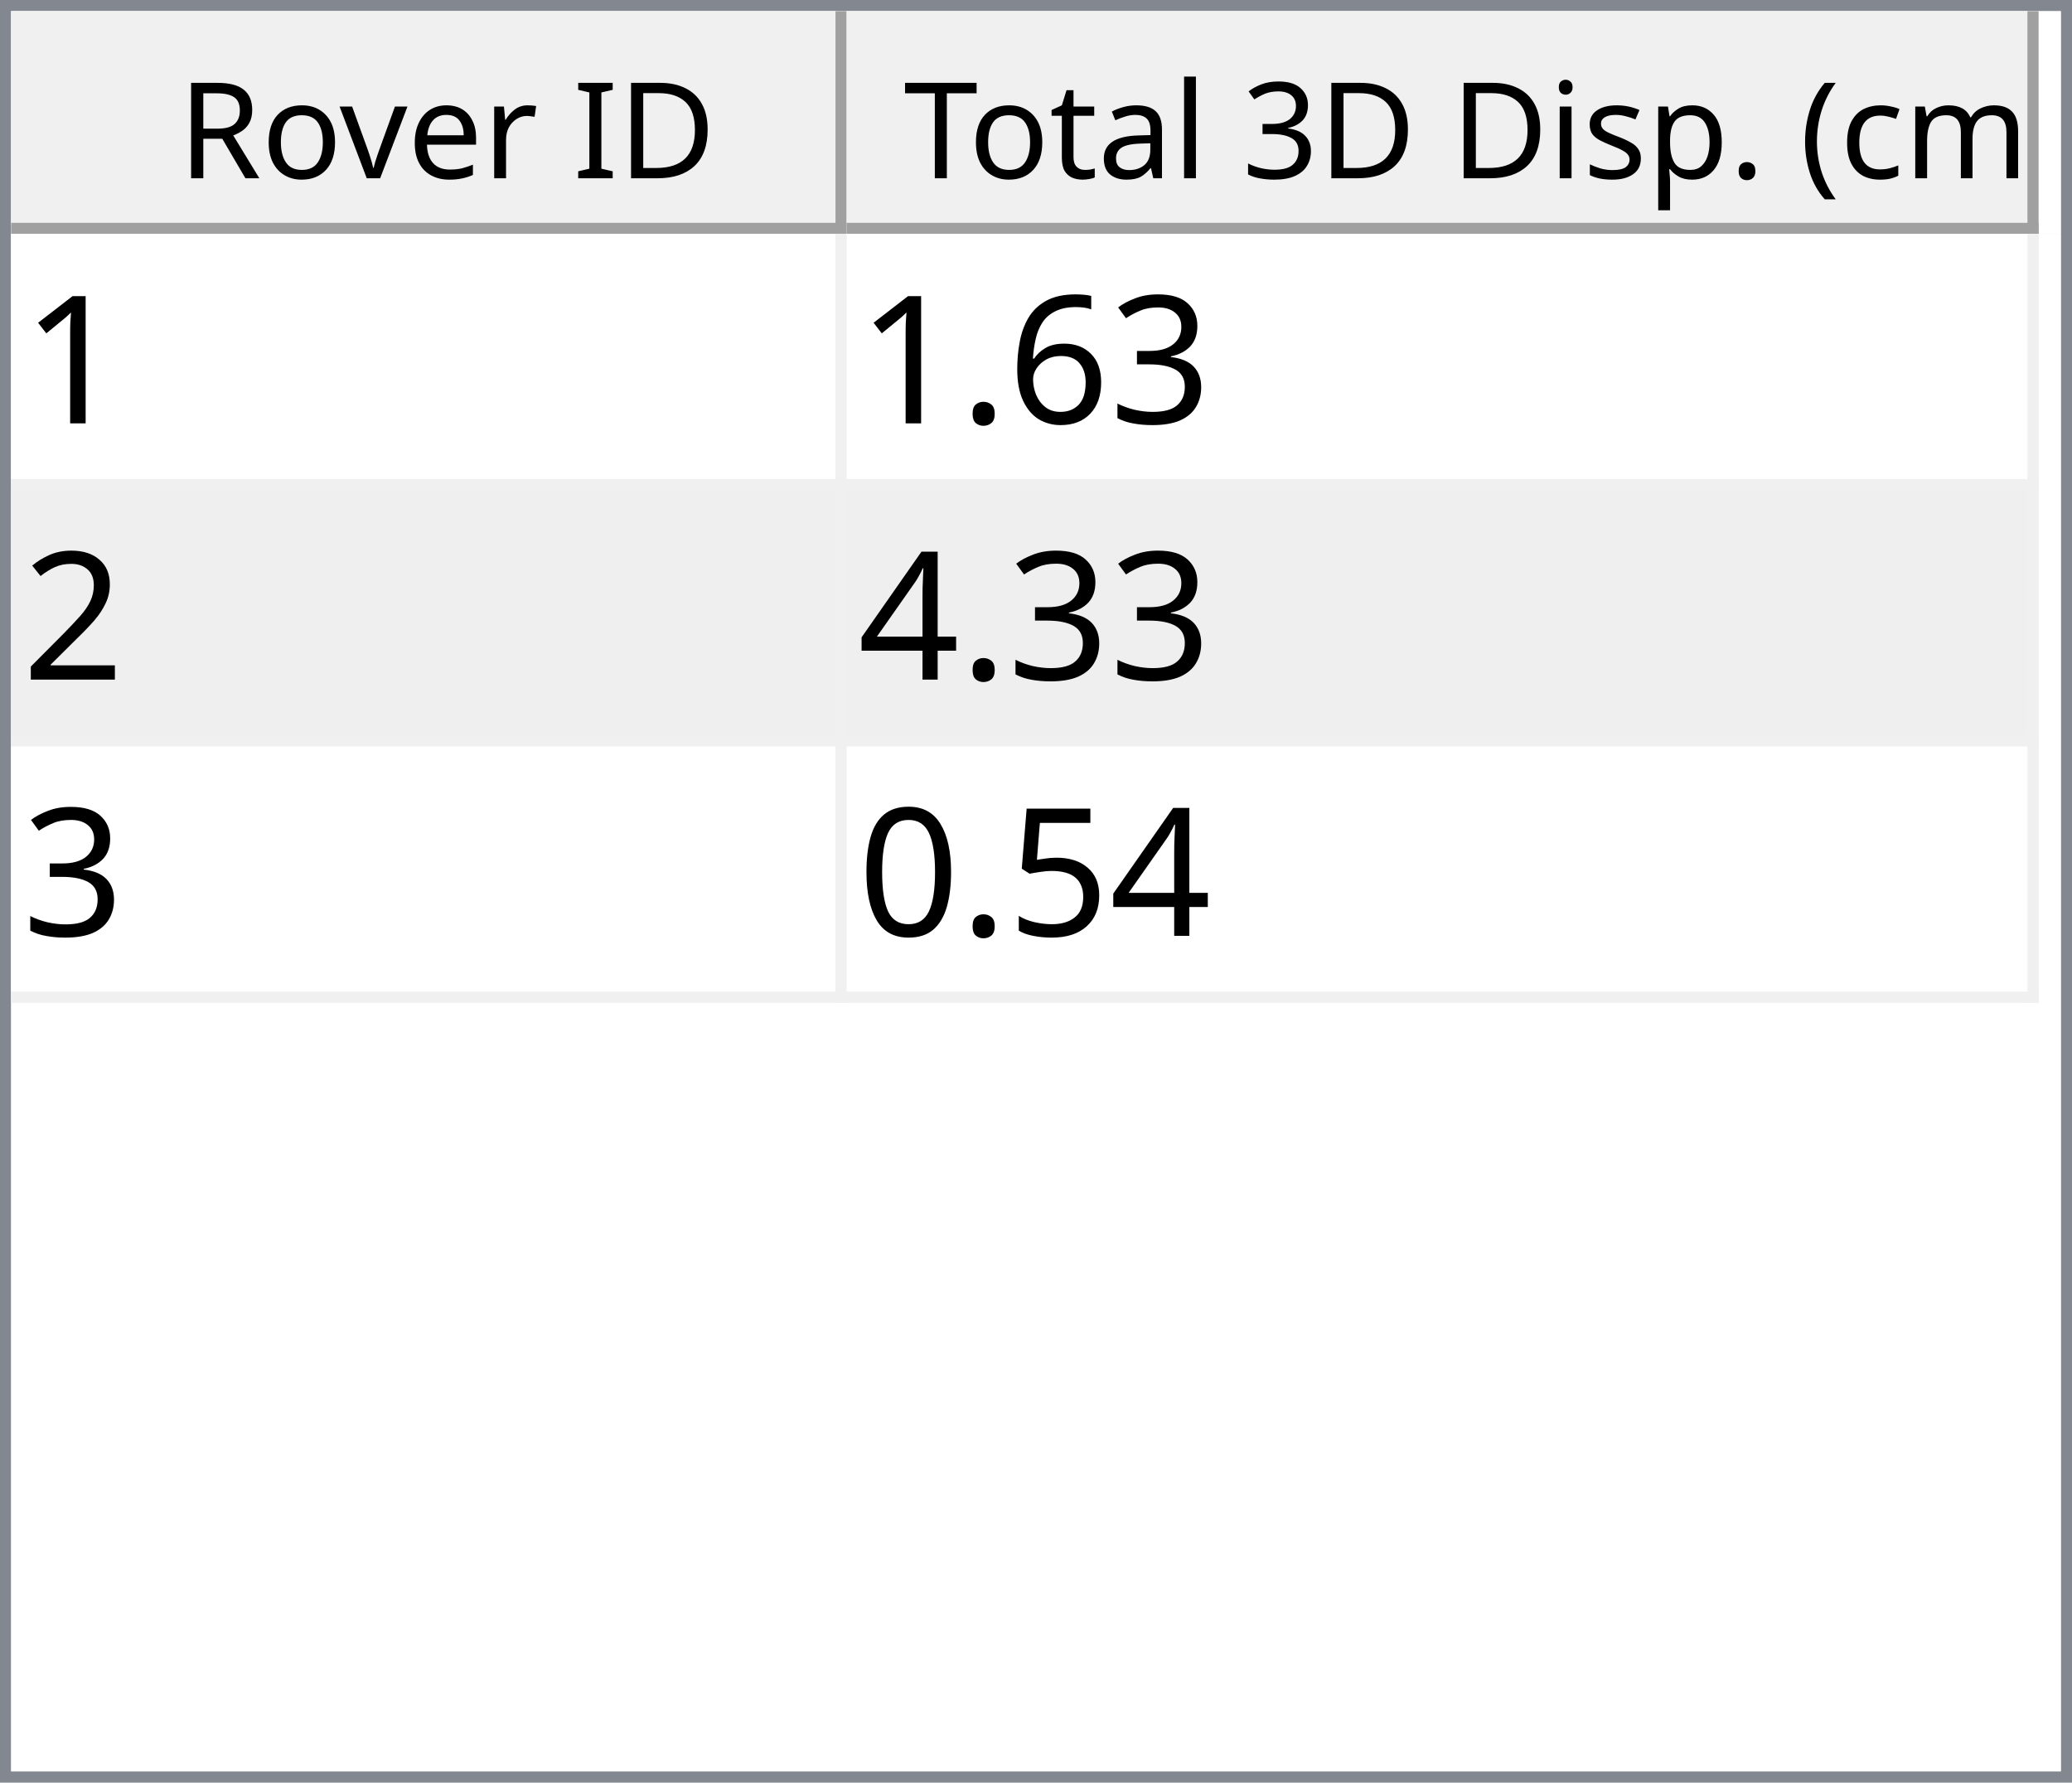
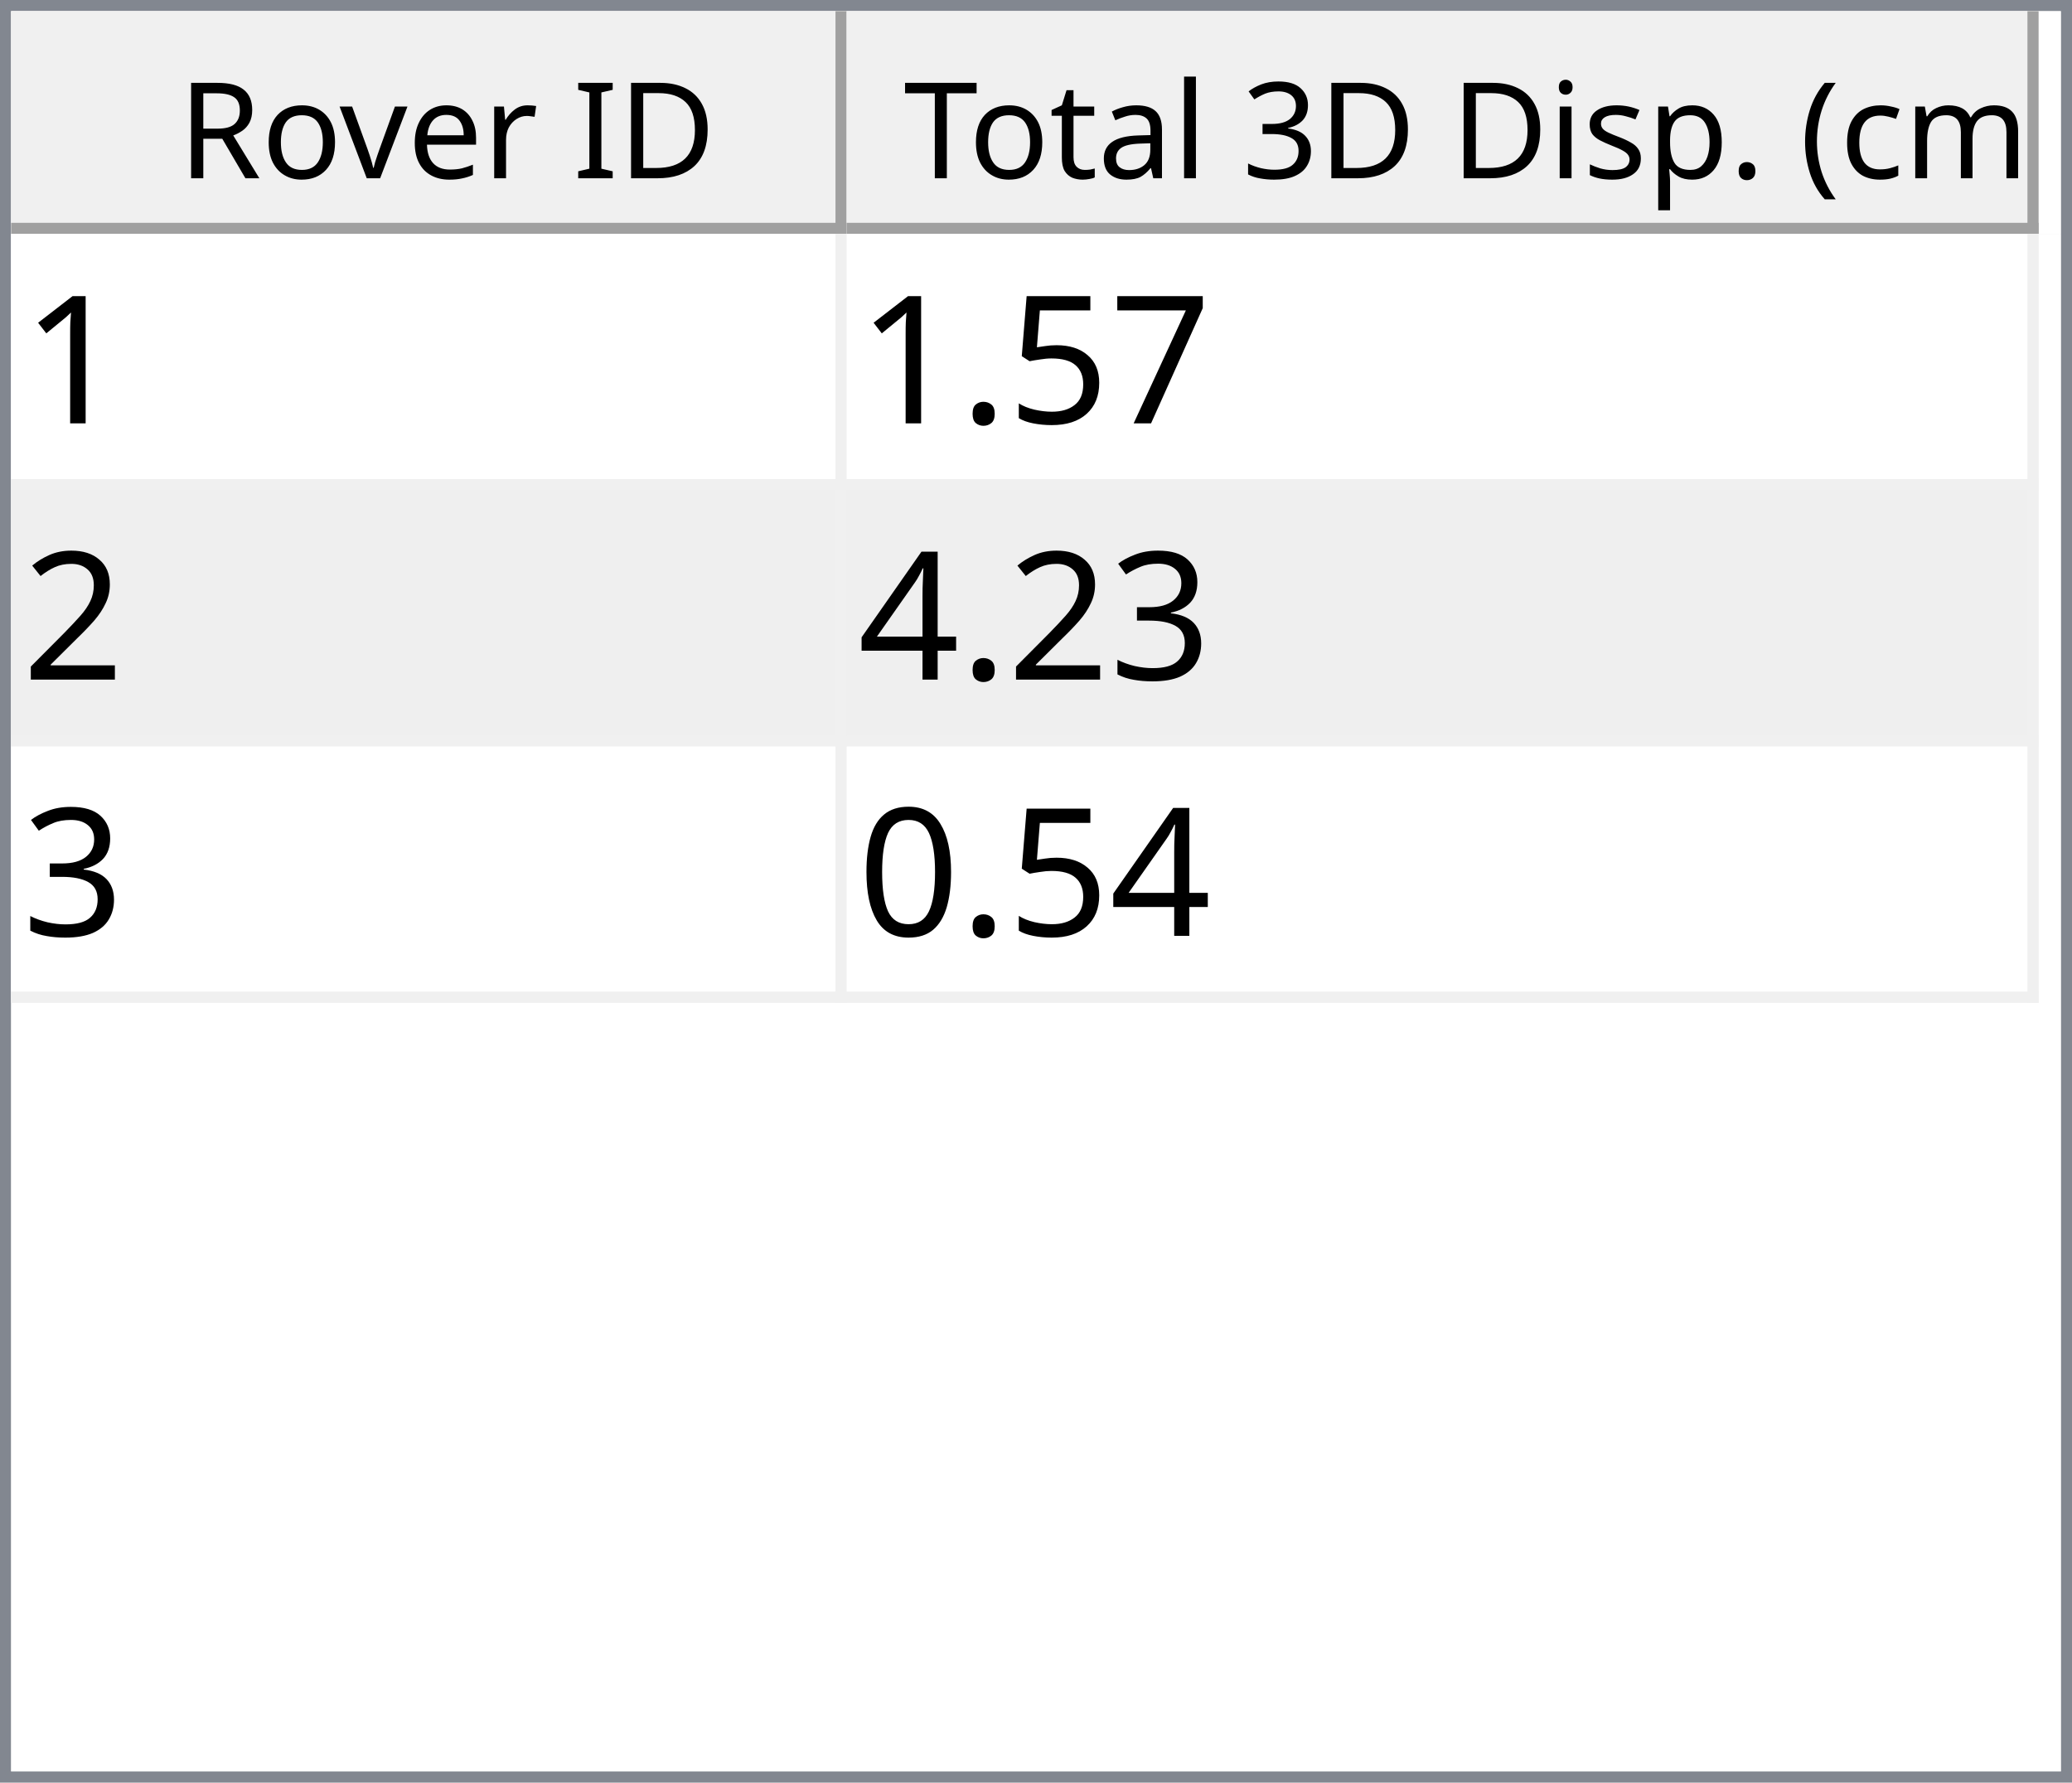
<svg xmlns="http://www.w3.org/2000/svg" style="fill-opacity:1; color-rendering:auto; color-interpolation:auto; text-rendering:auto; stroke:black; stroke-linecap:square; stroke-miterlimit:10; shape-rendering:auto; stroke-opacity:1; fill:black; stroke-dasharray:none; font-weight:normal; stroke-width:1; font-family:'Dialog'; font-style:normal; stroke-linejoin:miter; font-size:12px; stroke-dashoffset:0; image-rendering:auto;" width="186" height="160">
  <defs id="genericDefs" />
  <g>
    <defs id="defs1">
      <clipPath clipPathUnits="userSpaceOnUse" id="clipPath1">
        <path d="M0 0 L186 0 L186 160 L0 160 L0 0 Z" />
      </clipPath>
      <clipPath clipPathUnits="userSpaceOnUse" id="clipPath2">
        <path d="M0 0 L0 160 L186 160 L186 0 Z" />
      </clipPath>
      <clipPath clipPathUnits="userSpaceOnUse" id="clipPath3">
        <path d="M0 0 L0 20 L184 20 L184 0 Z" />
      </clipPath>
      <clipPath clipPathUnits="userSpaceOnUse" id="clipPath4">
        <path d="M0 0 L0 20 L75 20 L75 0 Z" />
      </clipPath>
      <clipPath clipPathUnits="userSpaceOnUse" id="clipPath5">
        <path d="M1 1 L1 19 L74 19 L74 1 Z" />
      </clipPath>
      <clipPath clipPathUnits="userSpaceOnUse" id="clipPath6">
        <path d="M0 0 L0 18 L73 18 L73 0 Z" />
      </clipPath>
      <clipPath clipPathUnits="userSpaceOnUse" id="clipPath7">
        <path d="M-0.5 -0.5 L-0.5 19.5 L74.5 19.5 L74.5 -0.5 Z" />
      </clipPath>
      <clipPath clipPathUnits="userSpaceOnUse" id="clipPath8">
        <path d="M0 0 L0 20 L107 20 L107 0 Z" />
      </clipPath>
      <clipPath clipPathUnits="userSpaceOnUse" id="clipPath9">
        <path d="M1 1 L1 19 L106 19 L106 1 Z" />
      </clipPath>
      <clipPath clipPathUnits="userSpaceOnUse" id="clipPath10">
        <path d="M0 0 L0 18 L105 18 L105 0 Z" />
      </clipPath>
      <clipPath clipPathUnits="userSpaceOnUse" id="clipPath11">
        <path d="M-0.5 -0.5 L-0.5 19.5 L106.5 19.5 L106.5 -0.5 Z" />
      </clipPath>
      <clipPath clipPathUnits="userSpaceOnUse" id="clipPath12">
        <path d="M0 0 L0 138 L184 138 L184 0 Z" />
      </clipPath>
      <clipPath clipPathUnits="userSpaceOnUse" id="clipPath13">
        <path d="M0 0 L0 69 L182 69 L182 0 Z" />
      </clipPath>
      <clipPath clipPathUnits="userSpaceOnUse" id="clipPath14">
        <path d="M-0.5 -0.5 L-0.5 68.5 L181.5 68.5 L181.5 -0.5 Z" />
      </clipPath>
      <clipPath clipPathUnits="userSpaceOnUse" id="clipPath15">
        <path d="M0 0 L0 22 L74 22 L74 0 Z" />
      </clipPath>
      <clipPath clipPathUnits="userSpaceOnUse" id="clipPath16">
        <path d="M0 0 L0 22 L106 22 L106 0 Z" />
      </clipPath>
      <font horiz-adv-x="64.551" id="font1">
        <font-face ascent="107.91" descent="25.098" units-per-em="100" style="font-style:normal; font-family:Segoe UI; font-weight:normal;" />
        <missing-glyph horiz-adv-x="64.551" d="M8.109 0 L8.109 68.266 L56.453 68.266 L56.453 0 L8.109 0 ZM15.328 7.234 L49.219 7.234 L49.219 61.031 L15.328 61.031 L15.328 7.234 Z" />
        <glyph unicode="D" horiz-adv-x="70.117" d="M9.188 0 L9.188 70.016 L28.516 70.016 Q65.531 70.016 65.531 35.891 Q65.531 19.672 55.25 9.836 Q44.969 0 27.734 0 L9.188 0 ZM17.391 62.594 L17.391 7.422 L27.828 7.422 Q41.609 7.422 49.273 14.797 Q56.938 22.172 56.938 35.688 Q56.938 62.594 28.328 62.594 L17.391 62.594 Z" />
        <glyph unicode="I" horiz-adv-x="26.611" d="M17.391 0 L9.188 0 L9.188 70.016 L17.391 70.016 L17.391 0 Z" />
        <glyph unicode=" " horiz-adv-x="27.393" d="" />
        <glyph unicode="r" horiz-adv-x="34.766" d="M34.188 41.891 Q32.078 43.5 28.125 43.5 Q23 43.5 19.555 38.672 Q16.109 33.844 16.109 25.484 L16.109 0 L8.109 0 L8.109 50 L16.109 50 L16.109 39.703 L16.312 39.703 Q18.016 44.969 21.531 47.922 Q25.047 50.875 29.391 50.875 Q32.516 50.875 34.188 50.203 L34.188 41.891 Z" />
        <glyph unicode="e" horiz-adv-x="52.295" d="M48.297 23 L12.984 23 Q13.188 14.656 17.484 10.109 Q21.781 5.562 29.297 5.562 Q37.75 5.562 44.828 11.141 L44.828 3.609 Q38.234 -1.172 27.391 -1.172 Q16.797 -1.172 10.742 5.641 Q4.688 12.453 4.688 24.812 Q4.688 36.469 11.305 43.82 Q17.922 51.172 27.734 51.172 Q37.547 51.172 42.922 44.828 Q48.297 38.484 48.297 27.203 L48.297 23 ZM40.094 29.781 Q40.047 36.719 36.75 40.578 Q33.453 44.438 27.594 44.438 Q21.922 44.438 17.969 40.383 Q14.016 36.328 13.094 29.781 L40.094 29.781 Z" />
        <glyph unicode="v" horiz-adv-x="47.9" d="M47.406 50 L27.484 0 L19.625 0 L0.688 50 L9.469 50 L22.172 13.672 Q23.578 9.672 23.922 6.688 L24.125 6.688 Q24.609 10.453 25.688 13.484 L38.969 50 L47.406 50 Z" />
        <glyph unicode="o" horiz-adv-x="58.594" d="M29 -1.172 Q17.922 -1.172 11.305 5.836 Q4.688 12.844 4.688 24.422 Q4.688 37.016 11.57 44.094 Q18.453 51.172 30.172 51.172 Q41.359 51.172 47.633 44.289 Q53.906 37.406 53.906 25.203 Q53.906 13.234 47.141 6.031 Q40.375 -1.172 29 -1.172 ZM29.594 44.438 Q21.875 44.438 17.383 39.188 Q12.891 33.938 12.891 24.703 Q12.891 15.828 17.43 10.695 Q21.969 5.562 29.594 5.562 Q37.359 5.562 41.531 10.594 Q45.703 15.625 45.703 24.906 Q45.703 34.281 41.531 39.359 Q37.359 44.438 29.594 44.438 Z" />
        <glyph unicode="R" horiz-adv-x="59.814" d="M59.375 0 L49.609 0 L37.891 19.625 Q36.281 22.359 34.766 24.289 Q33.25 26.219 31.664 27.438 Q30.078 28.656 28.25 29.219 Q26.422 29.781 24.125 29.781 L17.391 29.781 L17.391 0 L9.188 0 L9.188 70.016 L30.078 70.016 Q34.672 70.016 38.555 68.867 Q42.438 67.719 45.289 65.375 Q48.141 63.031 49.758 59.547 Q51.375 56.062 51.375 51.375 Q51.375 47.703 50.273 44.656 Q49.172 41.609 47.148 39.211 Q45.125 36.812 42.266 35.133 Q39.406 33.453 35.844 32.516 L35.844 32.328 Q37.594 31.547 38.891 30.547 Q40.188 29.547 41.359 28.18 Q42.531 26.812 43.68 25.078 Q44.828 23.344 46.234 21.047 L59.375 0 ZM17.391 62.594 L17.391 37.203 L28.516 37.203 Q31.594 37.203 34.203 38.133 Q36.812 39.062 38.719 40.797 Q40.625 42.531 41.703 45.047 Q42.781 47.562 42.781 50.688 Q42.781 56.297 39.141 59.445 Q35.5 62.594 28.609 62.594 L17.391 62.594 Z" />
        <glyph unicode=")" horiz-adv-x="30.176" d="M8.297 -15.922 L1.172 -15.922 Q16.406 2.344 16.406 26.812 Q16.406 51.469 1.078 70.016 L8.297 70.016 Q23.531 52.156 23.531 26.703 Q23.531 1.375 8.297 -15.922 Z" />
        <glyph unicode="m" horiz-adv-x="86.133" d="M79.109 0 L71.094 0 L71.094 28.719 Q71.094 37.016 68.531 40.727 Q65.969 44.438 59.906 44.438 Q54.781 44.438 51.195 39.75 Q47.609 35.062 47.609 28.516 L47.609 0 L39.594 0 L39.594 29.688 Q39.594 44.438 28.219 44.438 Q22.953 44.438 19.531 40.016 Q16.109 35.594 16.109 28.516 L16.109 0 L8.109 0 L8.109 50 L16.109 50 L16.109 42.094 L16.312 42.094 Q21.625 51.172 31.844 51.172 Q36.969 51.172 40.773 48.312 Q44.578 45.453 46 40.828 Q51.562 51.172 62.594 51.172 Q79.109 51.172 79.109 30.812 L79.109 0 Z" />
        <glyph unicode="c" horiz-adv-x="46.191" d="M42.188 2.297 Q36.422 -1.172 28.516 -1.172 Q17.828 -1.172 11.258 5.789 Q4.688 12.75 4.688 23.828 Q4.688 36.188 11.766 43.68 Q18.844 51.172 30.672 51.172 Q37.25 51.172 42.281 48.734 L42.281 40.531 Q36.719 44.438 30.375 44.438 Q22.703 44.438 17.797 38.945 Q12.891 33.453 12.891 24.516 Q12.891 15.719 17.508 10.641 Q22.125 5.562 29.891 5.562 Q36.422 5.562 42.188 9.906 L42.188 2.297 Z" />
        <glyph unicode="(" horiz-adv-x="30.176" d="M29.109 -15.922 L21.969 -15.922 Q6.844 1.375 6.844 26.703 Q6.844 52.156 21.969 70.016 L29.203 70.016 Q13.875 51.469 13.875 26.812 Q13.875 2.344 29.109 -15.922 Z" />
        <glyph unicode="." horiz-adv-x="21.68" d="M10.891 -1.078 Q8.641 -1.078 7.055 0.539 Q5.469 2.156 5.469 4.391 Q5.469 6.641 7.055 8.273 Q8.641 9.906 10.891 9.906 Q13.188 9.906 14.797 8.273 Q16.406 6.641 16.406 4.391 Q16.406 2.156 14.797 0.539 Q13.188 -1.078 10.891 -1.078 Z" />
        <glyph unicode="p" horiz-adv-x="58.789" d="M16.312 7.234 L16.109 7.234 L16.109 -23 L8.109 -23 L8.109 50 L16.109 50 L16.109 41.219 L16.312 41.219 Q22.219 51.172 33.594 51.172 Q43.266 51.172 48.688 44.461 Q54.109 37.75 54.109 26.469 Q54.109 13.922 48 6.375 Q41.891 -1.172 31.297 -1.172 Q21.578 -1.172 16.312 7.234 ZM16.109 27.391 L16.109 20.406 Q16.109 14.203 20.141 9.883 Q24.172 5.562 30.375 5.562 Q37.641 5.562 41.773 11.133 Q45.906 16.703 45.906 26.609 Q45.906 34.969 42.047 39.703 Q38.188 44.438 31.594 44.438 Q24.609 44.438 20.359 39.578 Q16.109 34.719 16.109 27.391 Z" />
        <glyph unicode="s" horiz-adv-x="42.432" d="M5.078 1.812 L5.078 10.406 Q11.625 5.562 19.484 5.562 Q30.031 5.562 30.031 12.594 Q30.031 14.594 29.125 15.992 Q28.219 17.391 26.68 18.461 Q25.141 19.531 23.07 20.383 Q21 21.234 18.609 22.172 Q15.281 23.484 12.766 24.828 Q10.25 26.172 8.57 27.859 Q6.891 29.547 6.031 31.695 Q5.172 33.844 5.172 36.719 Q5.172 40.234 6.789 42.945 Q8.406 45.656 11.086 47.484 Q13.766 49.312 17.211 50.242 Q20.656 51.172 24.312 51.172 Q30.812 51.172 35.938 48.922 L35.938 40.828 Q30.422 44.438 23.25 44.438 Q21 44.438 19.195 43.922 Q17.391 43.406 16.094 42.477 Q14.797 41.547 14.086 40.258 Q13.375 38.969 13.375 37.406 Q13.375 35.453 14.086 34.133 Q14.797 32.812 16.164 31.789 Q17.531 30.766 19.484 29.938 Q21.438 29.109 23.922 28.125 Q27.25 26.859 29.883 25.516 Q32.516 24.172 34.375 22.484 Q36.234 20.797 37.234 18.602 Q38.234 16.406 38.234 13.375 Q38.234 9.672 36.602 6.938 Q34.969 4.203 32.234 2.398 Q29.5 0.594 25.93 -0.289 Q22.359 -1.172 18.453 -1.172 Q10.75 -1.172 5.078 1.812 Z" />
        <glyph unicode="i" horiz-adv-x="24.219" d="M12.203 62.703 Q10.062 62.703 8.547 64.164 Q7.031 65.625 7.031 67.875 Q7.031 70.125 8.547 71.609 Q10.062 73.094 12.203 73.094 Q14.406 73.094 15.945 71.609 Q17.484 70.125 17.484 67.875 Q17.484 65.719 15.945 64.211 Q14.406 62.703 12.203 62.703 ZM16.109 0 L8.109 0 L8.109 50 L16.109 50 L16.109 0 Z" />
        <glyph unicode="3" horiz-adv-x="53.906" d="M46.531 19.828 Q46.531 15.094 44.75 11.211 Q42.969 7.328 39.719 4.57 Q36.469 1.812 31.93 0.297 Q27.391 -1.219 21.922 -1.219 Q11.922 -1.219 6 2.594 L6 11.188 Q13.094 5.609 22.219 5.609 Q25.875 5.609 28.828 6.539 Q31.781 7.469 33.906 9.227 Q36.031 10.984 37.18 13.477 Q38.328 15.969 38.328 19.094 Q38.328 32.812 18.797 32.812 L12.984 32.812 L12.984 39.594 L18.5 39.594 Q35.797 39.594 35.797 52.484 Q35.797 64.406 22.609 64.406 Q15.188 64.406 8.688 59.422 L8.688 67.188 Q15.375 71.188 24.609 71.188 Q29 71.188 32.57 69.969 Q36.141 68.75 38.68 66.555 Q41.219 64.359 42.609 61.281 Q44 58.203 44 54.5 Q44 40.672 30.031 36.719 L30.031 36.531 Q33.594 36.141 36.625 34.797 Q39.656 33.453 41.852 31.305 Q44.047 29.156 45.289 26.25 Q46.531 23.344 46.531 19.828 Z" />
        <glyph unicode="l" horiz-adv-x="24.219" d="M16.109 0 L8.109 0 L8.109 74.031 L16.109 74.031 L16.109 0 Z" />
        <glyph unicode="a" horiz-adv-x="50.879" d="M43.891 0 L35.891 0 L35.891 7.812 L35.688 7.812 Q30.469 -1.172 20.312 -1.172 Q12.844 -1.172 8.617 2.781 Q4.391 6.734 4.391 13.281 Q4.391 27.297 20.906 29.594 L35.891 31.688 Q35.891 44.438 25.594 44.438 Q16.547 44.438 9.281 38.281 L9.281 46.484 Q16.656 51.172 26.266 51.172 Q43.891 51.172 43.891 32.516 L43.891 0 ZM35.891 25.297 L23.828 23.641 Q18.266 22.859 15.43 20.875 Q12.594 18.891 12.594 13.875 Q12.594 10.203 15.211 7.883 Q17.828 5.562 22.172 5.562 Q28.125 5.562 32.008 9.742 Q35.891 13.922 35.891 20.312 L35.891 25.297 Z" />
        <glyph unicode="t" horiz-adv-x="33.887" d="M31.297 0.484 Q28.469 -1.078 23.828 -1.078 Q10.688 -1.078 10.688 13.578 L10.688 43.172 L2.094 43.172 L2.094 50 L10.688 50 L10.688 62.203 L18.703 64.797 L18.703 50 L31.297 50 L31.297 43.172 L18.703 43.172 L18.703 14.984 Q18.703 9.969 20.414 7.82 Q22.125 5.672 26.078 5.672 Q29.109 5.672 31.297 7.328 L31.297 0.484 Z" />
        <glyph unicode="T" horiz-adv-x="52.393" d="M50.594 62.594 L30.375 62.594 L30.375 0 L22.172 0 L22.172 62.594 L2 62.594 L2 70.016 L50.594 70.016 L50.594 62.594 Z" />
      </font>
      <font horiz-adv-x="75.0" id="font2">
        <font-face ascent="100.537" descent="21.973" units-per-em="100" style="font-style:normal; font-family:sans-serif; font-weight:normal;" />
        <missing-glyph horiz-adv-x="75.0" d="M12.5 0 L12.5 62.5 L62.5 62.5 L62.5 0 L12.5 0 ZM14.062 1.562 L60.938 1.562 L60.938 60.938 L14.062 60.938 L14.062 1.562 Z" />
        <glyph unicode="1" horiz-adv-x="55.615" d="M37.25 0 L28.469 0 L28.469 56 Q25.297 52.984 20.141 49.953 Q14.984 46.922 10.891 45.406 L10.891 53.906 Q18.266 57.375 23.781 62.305 Q29.297 67.234 31.594 71.875 L37.25 71.875 L37.25 0 Z" />
-         <glyph unicode="3" horiz-adv-x="55.615" d="M4.203 18.891 L12.984 20.062 Q14.5 12.594 18.141 9.297 Q21.781 6 27 6 Q33.203 6 37.477 10.297 Q41.75 14.594 41.75 20.953 Q41.75 27 37.797 30.93 Q33.844 34.859 27.734 34.859 Q25.25 34.859 21.531 33.891 L22.516 41.609 Q23.391 41.5 23.922 41.5 Q29.547 41.5 34.039 44.43 Q38.531 47.359 38.531 53.469 Q38.531 58.297 35.258 61.477 Q31.984 64.656 26.812 64.656 Q21.688 64.656 18.266 61.43 Q14.844 58.203 13.875 51.766 L5.078 53.328 Q6.688 62.156 12.398 67.016 Q18.109 71.875 26.609 71.875 Q32.469 71.875 37.398 69.359 Q42.328 66.844 44.945 62.5 Q47.562 58.156 47.562 53.266 Q47.562 48.641 45.07 44.828 Q42.578 41.016 37.703 38.766 Q44.047 37.312 47.562 32.695 Q51.078 28.078 51.078 21.141 Q51.078 11.766 44.242 5.25 Q37.406 -1.266 26.953 -1.266 Q17.531 -1.266 11.305 4.352 Q5.078 9.969 4.203 18.891 Z" />
-         <glyph unicode="6" horiz-adv-x="55.615" d="M49.75 54.047 L41.016 53.375 Q39.844 58.547 37.703 60.891 Q34.125 64.656 28.906 64.656 Q24.703 64.656 21.531 62.312 Q17.391 59.281 14.992 53.469 Q12.594 47.656 12.5 36.922 Q15.672 41.75 20.266 44.094 Q24.859 46.438 29.891 46.438 Q38.672 46.438 44.852 39.969 Q51.031 33.5 51.031 23.25 Q51.031 16.5 48.125 10.719 Q45.219 4.938 40.141 1.859 Q35.062 -1.219 28.609 -1.219 Q17.625 -1.219 10.695 6.859 Q3.766 14.938 3.766 33.5 Q3.766 54.25 11.422 63.672 Q18.109 71.875 29.438 71.875 Q37.891 71.875 43.289 67.141 Q48.688 62.406 49.75 54.047 ZM13.875 23.188 Q13.875 18.656 15.797 14.508 Q17.719 10.359 21.188 8.18 Q24.656 6 28.469 6 Q34.031 6 38.039 10.492 Q42.047 14.984 42.047 22.703 Q42.047 30.125 38.086 34.398 Q34.125 38.672 28.125 38.672 Q22.172 38.672 18.023 34.398 Q13.875 30.125 13.875 23.188 Z" />
+         <glyph unicode="7" horiz-adv-x="55.615" d="M4.734 62.203 L4.734 70.656 L51.078 70.656 L51.078 63.812 Q44.234 56.547 37.523 44.484 Q30.812 32.422 27.156 19.672 Q24.516 10.688 23.781 0 L14.75 0 Q14.891 8.453 18.062 20.414 Q21.234 32.375 27.172 43.484 Q33.109 54.594 39.797 62.203 L4.734 62.203 Z" />
+         <glyph unicode="5" horiz-adv-x="55.615" d="M4.156 18.75 L13.375 19.531 Q14.406 12.797 18.141 9.398 Q21.875 6 27.156 6 Q33.5 6 37.891 10.789 Q42.281 15.578 42.281 23.484 Q42.281 31 38.062 35.352 Q33.844 39.703 27 39.703 Q22.75 39.703 19.336 37.773 Q15.922 35.844 13.969 32.766 L5.719 33.844 L12.641 70.609 L48.25 70.609 L48.25 62.203 L19.672 62.203 L15.828 42.969 Q22.266 47.469 29.344 47.469 Q38.719 47.469 45.164 40.969 Q51.609 34.469 51.609 24.266 Q51.609 14.547 45.953 7.469 Q39.062 -1.219 27.156 -1.219 Q17.391 -1.219 11.211 4.25 Q5.031 9.719 4.156 18.75 Z" />
        <glyph unicode="." horiz-adv-x="27.783" d="M9.078 0 L9.078 10.016 L19.094 10.016 L19.094 0 L9.078 0 Z" />
        <glyph unicode="2" horiz-adv-x="55.615" d="M50.344 8.453 L50.344 0 L3.031 0 Q2.938 3.172 4.047 6.109 Q5.859 10.938 9.836 15.625 Q13.812 20.312 21.344 26.469 Q33.016 36.031 37.117 41.625 Q41.219 47.219 41.219 52.203 Q41.219 57.422 37.477 61.008 Q33.734 64.594 27.734 64.594 Q21.391 64.594 17.578 60.789 Q13.766 56.984 13.719 50.25 L4.688 51.172 Q5.609 61.281 11.664 66.578 Q17.719 71.875 27.938 71.875 Q38.234 71.875 44.242 66.164 Q50.25 60.453 50.25 52 Q50.25 47.703 48.492 43.555 Q46.734 39.406 42.656 34.812 Q38.578 30.219 29.109 22.219 Q21.188 15.578 18.945 13.211 Q16.703 10.844 15.234 8.453 L50.344 8.453 Z" />
+         <glyph unicode="3" horiz-adv-x="55.615" d="M4.203 18.891 L12.984 20.062 Q14.5 12.594 18.141 9.297 Q21.781 6 27 6 Q33.203 6 37.477 10.297 Q41.75 14.594 41.75 20.953 Q41.75 27 37.797 30.93 Q33.844 34.859 27.734 34.859 Q25.25 34.859 21.531 33.891 L22.516 41.609 Q23.391 41.5 23.922 41.5 Q29.547 41.5 34.039 44.43 Q38.531 47.359 38.531 53.469 Q38.531 58.297 35.258 61.477 Q31.984 64.656 26.812 64.656 Q21.688 64.656 18.266 61.43 Q14.844 58.203 13.875 51.766 L5.078 53.328 Q6.688 62.156 12.398 67.016 Q18.109 71.875 26.609 71.875 Q32.469 71.875 37.398 69.359 Q42.328 66.844 44.945 62.5 Q47.562 58.156 47.562 53.266 Q47.562 48.641 45.07 44.828 Q42.578 41.016 37.703 38.766 Q44.047 37.312 47.562 32.695 Q51.078 28.078 51.078 21.141 Q51.078 11.766 44.242 5.25 Q37.406 -1.266 26.953 -1.266 Q17.531 -1.266 11.305 4.352 Q5.078 9.969 4.203 18.891 Z" />
        <glyph unicode="4" horiz-adv-x="55.615" d="M32.328 0 L32.328 17.141 L1.266 17.141 L1.266 25.203 L33.938 71.578 L41.109 71.578 L41.109 25.203 L50.781 25.203 L50.781 17.141 L41.109 17.141 L41.109 0 L32.328 0 ZM32.328 25.203 L32.328 57.469 L9.906 25.203 L32.328 25.203 Z" />
-         <glyph unicode="5" horiz-adv-x="55.615" d="M4.156 18.75 L13.375 19.531 Q14.406 12.797 18.141 9.398 Q21.875 6 27.156 6 Q33.5 6 37.891 10.789 Q42.281 15.578 42.281 23.484 Q42.281 31 38.062 35.352 Q33.844 39.703 27 39.703 Q22.75 39.703 19.336 37.773 Q15.922 35.844 13.969 32.766 L5.719 33.844 L12.641 70.609 L48.25 70.609 L48.25 62.203 L19.672 62.203 L15.828 42.969 Q22.266 47.469 29.344 47.469 Q38.719 47.469 45.164 40.969 Q51.609 34.469 51.609 24.266 Q51.609 14.547 45.953 7.469 Q39.062 -1.219 27.156 -1.219 Q17.391 -1.219 11.211 4.25 Q5.031 9.719 4.156 18.75 Z" />
        <glyph unicode="0" horiz-adv-x="55.615" d="M4.156 35.297 Q4.156 48 6.766 55.742 Q9.375 63.484 14.523 67.68 Q19.672 71.875 27.484 71.875 Q33.25 71.875 37.594 69.555 Q41.938 67.234 44.773 62.867 Q47.609 58.5 49.219 52.227 Q50.828 45.953 50.828 35.297 Q50.828 22.703 48.242 14.969 Q45.656 7.234 40.508 3.008 Q35.359 -1.219 27.484 -1.219 Q17.141 -1.219 11.234 6.203 Q4.156 15.141 4.156 35.297 ZM13.188 35.297 Q13.188 17.672 17.312 11.836 Q21.438 6 27.484 6 Q33.547 6 37.672 11.859 Q41.797 17.719 41.797 35.297 Q41.797 52.984 37.672 58.789 Q33.547 64.594 27.391 64.594 Q21.344 64.594 17.719 59.469 Q13.188 52.938 13.188 35.297 Z" />
      </font>
    </defs>
    <g style="fill:white; stroke:white;">
      <rect x="0" y="0" width="186" style="clip-path:url(#clipPath1); stroke:none;" height="160" />
    </g>
    <g style="fill:white; text-rendering:optimizeSpeed; color-rendering:optimizeSpeed; image-rendering:optimizeSpeed; shape-rendering:crispEdges; stroke:white; color-interpolation:sRGB;">
      <rect x="0" width="186" height="160" y="0" style="stroke:none;" />
      <path style="stroke:none;" d="M0 160 L186 160 L186 0 L0 0 Z" />
    </g>
    <g style="fill:rgb(240,240,240); font-family:'Segoe UI'; stroke:rgb(240,240,240);">
      <rect x="0" y="0" width="186" style="clip-path:url(#clipPath2); stroke:none;" height="160" />
    </g>
    <g style="fill:rgb(130,135,144); font-family:'Segoe UI'; stroke:rgb(130,135,144);">
      <path d="M0 0 L186 0 L186 160 L0 160 L0 0 ZM1 1 L185 1 L185 159 L1 159 L1 1 Z" style="fill-rule:evenodd; clip-path:url(#clipPath2); stroke:none;" />
    </g>
    <g style="fill:white; font-family:'Segoe UI'; stroke:white;" transform="translate(1,1)">
      <rect x="0" y="0" width="184" style="clip-path:url(#clipPath3); stroke:none;" height="20" />
    </g>
    <g style="fill:rgb(240,240,240); font-family:'Segoe UI'; stroke:rgb(240,240,240);" transform="translate(1,1)">
      <rect x="0" y="0" width="75" style="clip-path:url(#clipPath4); stroke:none;" height="20" />
    </g>
    <g style="font-family:'Segoe UI';" transform="translate(2,2)">
      <text x="14" xml:space="preserve" y="14" style="clip-path:url(#clipPath6); stroke:none;">Rover ID</text>
    </g>
    <g style="fill:rgb(160,160,160); font-family:'Segoe UI'; stroke:rgb(160,160,160); stroke-linejoin:bevel;" transform="translate(1.5,1.5)">
      <line x1="74" x2="74" y1="0" style="fill:none; clip-path:url(#clipPath7);" y2="19" />
    </g>
    <g style="fill:rgb(160,160,160); font-family:'Segoe UI'; stroke:rgb(160,160,160); stroke-linejoin:bevel;" transform="matrix(1,0,0,1,1,1) translate(0.5,0.5)">
      <line x1="0" x2="74" y1="19" style="fill:none; clip-path:url(#clipPath7);" y2="19" />
    </g>
    <g style="fill:rgb(240,240,240); font-family:'Segoe UI'; stroke:rgb(240,240,240);" transform="translate(76,1)">
      <rect x="0" y="0" width="107" style="clip-path:url(#clipPath8); stroke:none;" height="20" />
    </g>
    <g style="font-family:'Segoe UI';" transform="translate(77,2)">
      <text x="1" xml:space="preserve" y="14" style="clip-path:url(#clipPath10); stroke:none;"> Total 3D Disp. (cm)</text>
    </g>
    <g style="fill:rgb(160,160,160); font-family:'Segoe UI'; stroke:rgb(160,160,160); stroke-linejoin:bevel;" transform="translate(76.5,1.5)">
      <line x1="106" x2="106" y1="0" style="fill:none; clip-path:url(#clipPath11);" y2="19" />
    </g>
    <g style="fill:rgb(160,160,160); font-family:'Segoe UI'; stroke:rgb(160,160,160); stroke-linejoin:bevel;" transform="matrix(1,0,0,1,76,1) translate(0.5,0.5)">
      <line x1="0" x2="106" y1="19" style="fill:none; clip-path:url(#clipPath11);" y2="19" />
    </g>
    <g style="fill:white; font-family:'Segoe UI'; stroke:white;" transform="translate(1,21)">
      <rect x="0" y="0" width="184" style="clip-path:url(#clipPath12); stroke:none;" height="138" />
    </g>
    <g style="fill:rgb(240,240,240); font-size:16px; font-family:sans-serif; stroke:rgb(240,240,240);" transform="translate(1,21)">
      <rect x="0" y="0" width="182" style="clip-path:url(#clipPath13); stroke:none;" height="69" />
      <line transform="translate(0.5,0.5)" x1="0" x2="181" y1="22" style="clip-path:url(#clipPath14); fill:none; stroke-linejoin:bevel;" y2="22" />
    </g>
    <g transform="matrix(1,0,0,1,1,21) translate(0.5,0.5)" style="fill:rgb(240,240,240); font-size:16px; font-family:sans-serif; stroke:rgb(240,240,240); stroke-linejoin:bevel;">
      <line x1="0" x2="181" y1="45" style="fill:none; clip-path:url(#clipPath14);" y2="45" />
    </g>
    <g transform="matrix(1,0,0,1,1,21) translate(0.5,0.5)" style="fill:rgb(240,240,240); font-size:16px; font-family:sans-serif; stroke:rgb(240,240,240); stroke-linejoin:bevel;">
      <line x1="0" x2="181" y1="68" style="fill:none; clip-path:url(#clipPath14);" y2="68" />
    </g>
    <g transform="matrix(1,0,0,1,1,21) translate(0.5,0.5)" style="fill:rgb(240,240,240); font-size:16px; font-family:sans-serif; stroke:rgb(240,240,240); stroke-linejoin:bevel;">
      <line x1="74" x2="74" y1="0" style="fill:none; clip-path:url(#clipPath14);" y2="68" />
    </g>
    <g transform="matrix(1,0,0,1,1,21) translate(0.5,0.5)" style="fill:rgb(240,240,240); font-size:16px; font-family:sans-serif; stroke:rgb(240,240,240); stroke-linejoin:bevel;">
      <line x1="181" x2="181" y1="0" style="fill:none; clip-path:url(#clipPath14);" y2="68" />
    </g>
    <g style="fill:white; font-size:16px; font-family:sans-serif; stroke:white;" transform="matrix(1,0,0,1,1,21)">
      <rect x="0" y="0" width="74" style="clip-path:url(#clipPath15); stroke:none;" height="22" />
      <text x="1" y="17" style="fill:black; clip-path:url(#clipPath15); stroke:none;" xml:space="preserve">1</text>
    </g>
    <g style="fill:white; font-size:16px; font-family:sans-serif; stroke:white;" transform="matrix(1,0,0,1,1,21) translate(75,0)">
      <rect x="0" y="0" width="106" style="clip-path:url(#clipPath16); stroke:none;" height="22" />
-       <text x="1" y="17" style="fill:black; clip-path:url(#clipPath16); stroke:none;" xml:space="preserve">1.63</text>
+       <text x="1" y="17" style="fill:black; clip-path:url(#clipPath16); stroke:none;" xml:space="preserve">1.57</text>
    </g>
    <g style="fill:rgb(239,239,239); font-size:16px; font-family:sans-serif; stroke:rgb(239,239,239);" transform="matrix(1,0,0,1,1,21) translate(0,23)">
      <rect x="0" y="0" width="74" style="clip-path:url(#clipPath15); stroke:none;" height="22" />
      <text x="1" y="17" style="fill:black; clip-path:url(#clipPath15); stroke:none;" xml:space="preserve">2</text>
    </g>
    <g style="fill:rgb(239,239,239); font-size:16px; font-family:sans-serif; stroke:rgb(239,239,239);" transform="matrix(1,0,0,1,1,21) translate(75,23)">
      <rect x="0" y="0" width="106" style="clip-path:url(#clipPath16); stroke:none;" height="22" />
-       <text x="1" y="17" style="fill:black; clip-path:url(#clipPath16); stroke:none;" xml:space="preserve">4.33</text>
+       <text x="1" y="17" style="fill:black; clip-path:url(#clipPath16); stroke:none;" xml:space="preserve">4.23</text>
    </g>
    <g style="fill:white; font-size:16px; font-family:sans-serif; stroke:white;" transform="matrix(1,0,0,1,1,21) translate(0,46)">
      <rect x="0" y="0" width="74" style="clip-path:url(#clipPath15); stroke:none;" height="22" />
      <text x="1" y="17" style="fill:black; clip-path:url(#clipPath15); stroke:none;" xml:space="preserve">3</text>
    </g>
    <g style="fill:white; font-size:16px; font-family:sans-serif; stroke:white;" transform="matrix(1,0,0,1,1,21) translate(75,46)">
      <rect x="0" y="0" width="106" style="clip-path:url(#clipPath16); stroke:none;" height="22" />
      <text x="1" y="17" style="fill:black; clip-path:url(#clipPath16); stroke:none;" xml:space="preserve">0.54</text>
    </g>
  </g>
</svg>
